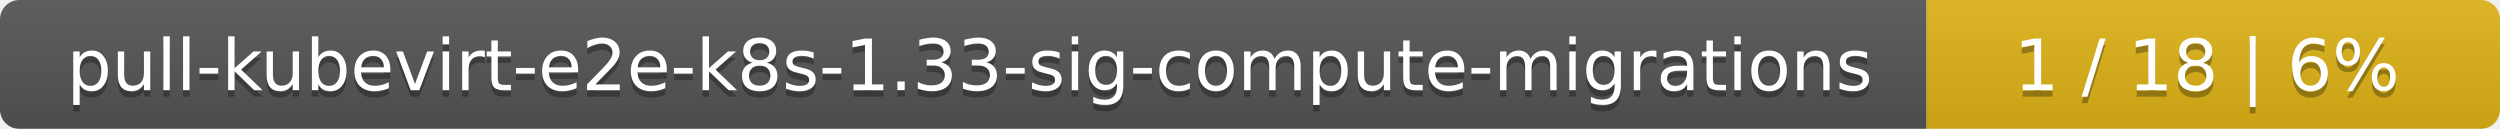
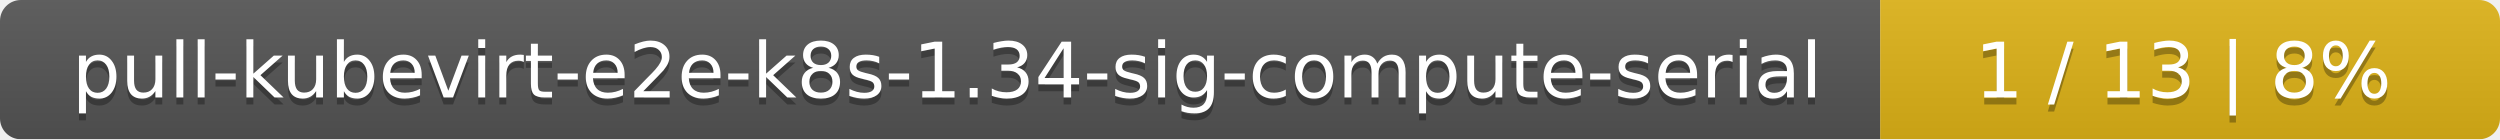
- <svg xmlns="http://www.w3.org/2000/svg" width="388" height="20">
+ <svg xmlns="http://www.w3.org/2000/svg" width="359" height="20">
  <linearGradient id="smooth" x2="0" y2="100%">
    <stop offset="0" stop-color="#bbb" stop-opacity=".1" />
    <stop offset="1" stop-opacity=".1" />
  </linearGradient>
  <mask id="round">
-     <rect width="388" height="20" rx="3" fill="#fff" />
+     <rect width="359" height="20" rx="3" fill="#fff" />
  </mask>
  <g mask="url(#round)">
-     <rect width="299" height="20" fill="#555" />
-     <rect x="299" width="89" height="20" fill="#dfb317" />
-     <rect width="388" height="20" fill="url(#smooth)" />
+     <rect width="270" height="20" fill="#555" />
+     <rect x="270" width="89" height="20" fill="#dfb317" />
+     <rect width="359" height="20" fill="url(#smooth)" />
  </g>
  <g fill="#fff" text-anchor="middle" font-family="DejaVu Sans,Verdana,Geneva,sans-serif" font-size="11">
-     <text x="150.5" y="15" fill="#010101" fill-opacity=".3">pull-kubevirt-e2e-k8s-1.33-sig-compute-migrations</text>
-     <text x="150.5" y="14">pull-kubevirt-e2e-k8s-1.33-sig-compute-migrations</text>
-     <text x="342.5" y="15" fill="#010101" fill-opacity=".3">1 / 18    |    6%</text>
-     <text x="342.5" y="14">1 / 18    |    6%</text>
+     <text x="136" y="15" fill="#010101" fill-opacity=".3">pull-kubevirt-e2e-k8s-1.34-sig-compute-serial</text>
+     <text x="136" y="14">pull-kubevirt-e2e-k8s-1.34-sig-compute-serial</text>
+     <text x="313.5" y="15" fill="#010101" fill-opacity=".3">1 / 13    |    8%</text>
+     <text x="313.5" y="14">1 / 13    |    8%</text>
  </g>
</svg>
